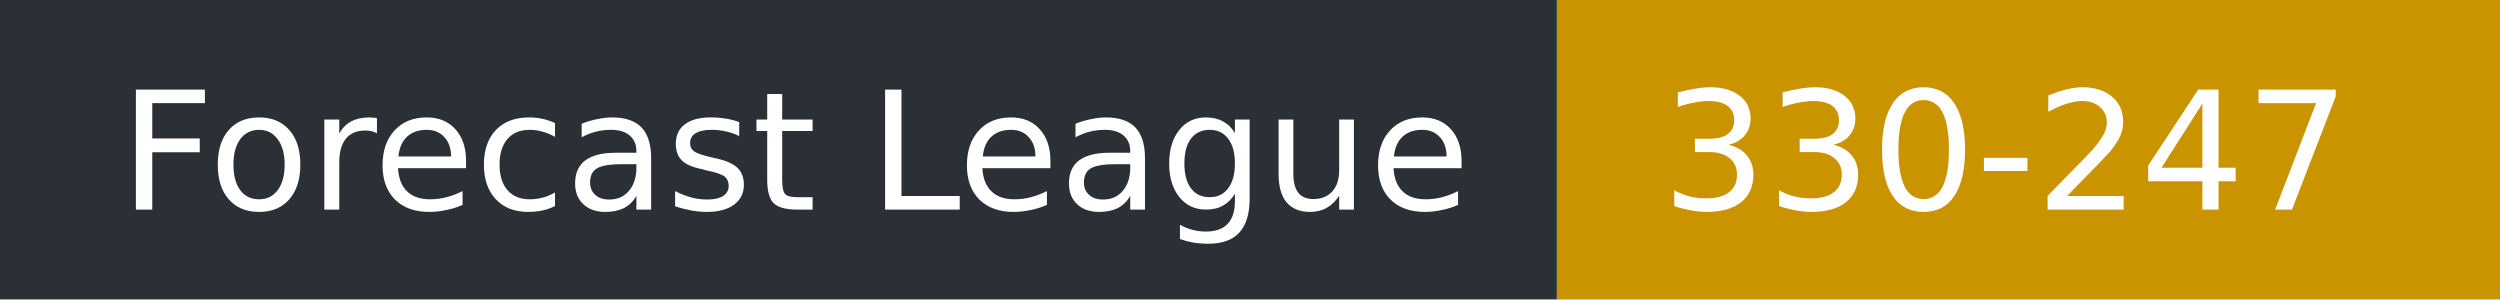
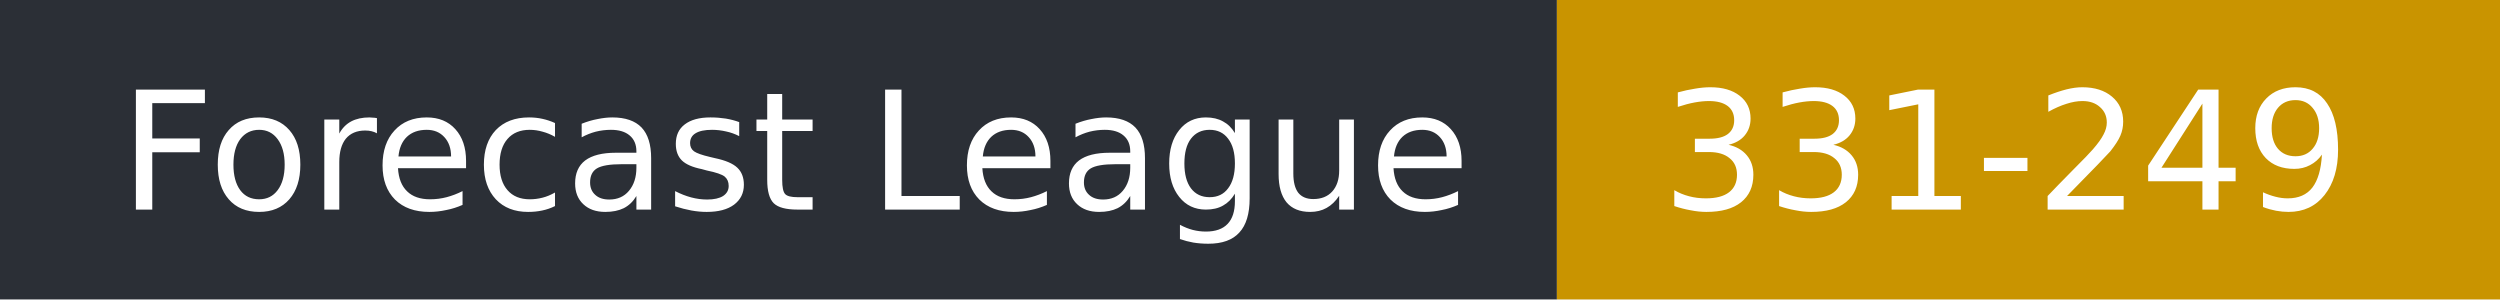
- <svg xmlns="http://www.w3.org/2000/svg" width="167" height="20" role="img" aria-label="Forecast League: 330-247">
+ <svg xmlns="http://www.w3.org/2000/svg" width="167" height="20" role="img" aria-label="Forecast League: 331-249">
  <rect width="104" height="20" fill="#2b2f36" />
  <rect x="104" width="63" height="20" fill="#c99400" />
  <g fill="#fff" font-family="Verdana,DejaVu Sans,sans-serif" font-size="11">
    <text x="8" y="14">Forecast League</text>
-     <text x="111" y="14">330-247</text>
+     <text x="111" y="14">331-249</text>
  </g>
</svg>
